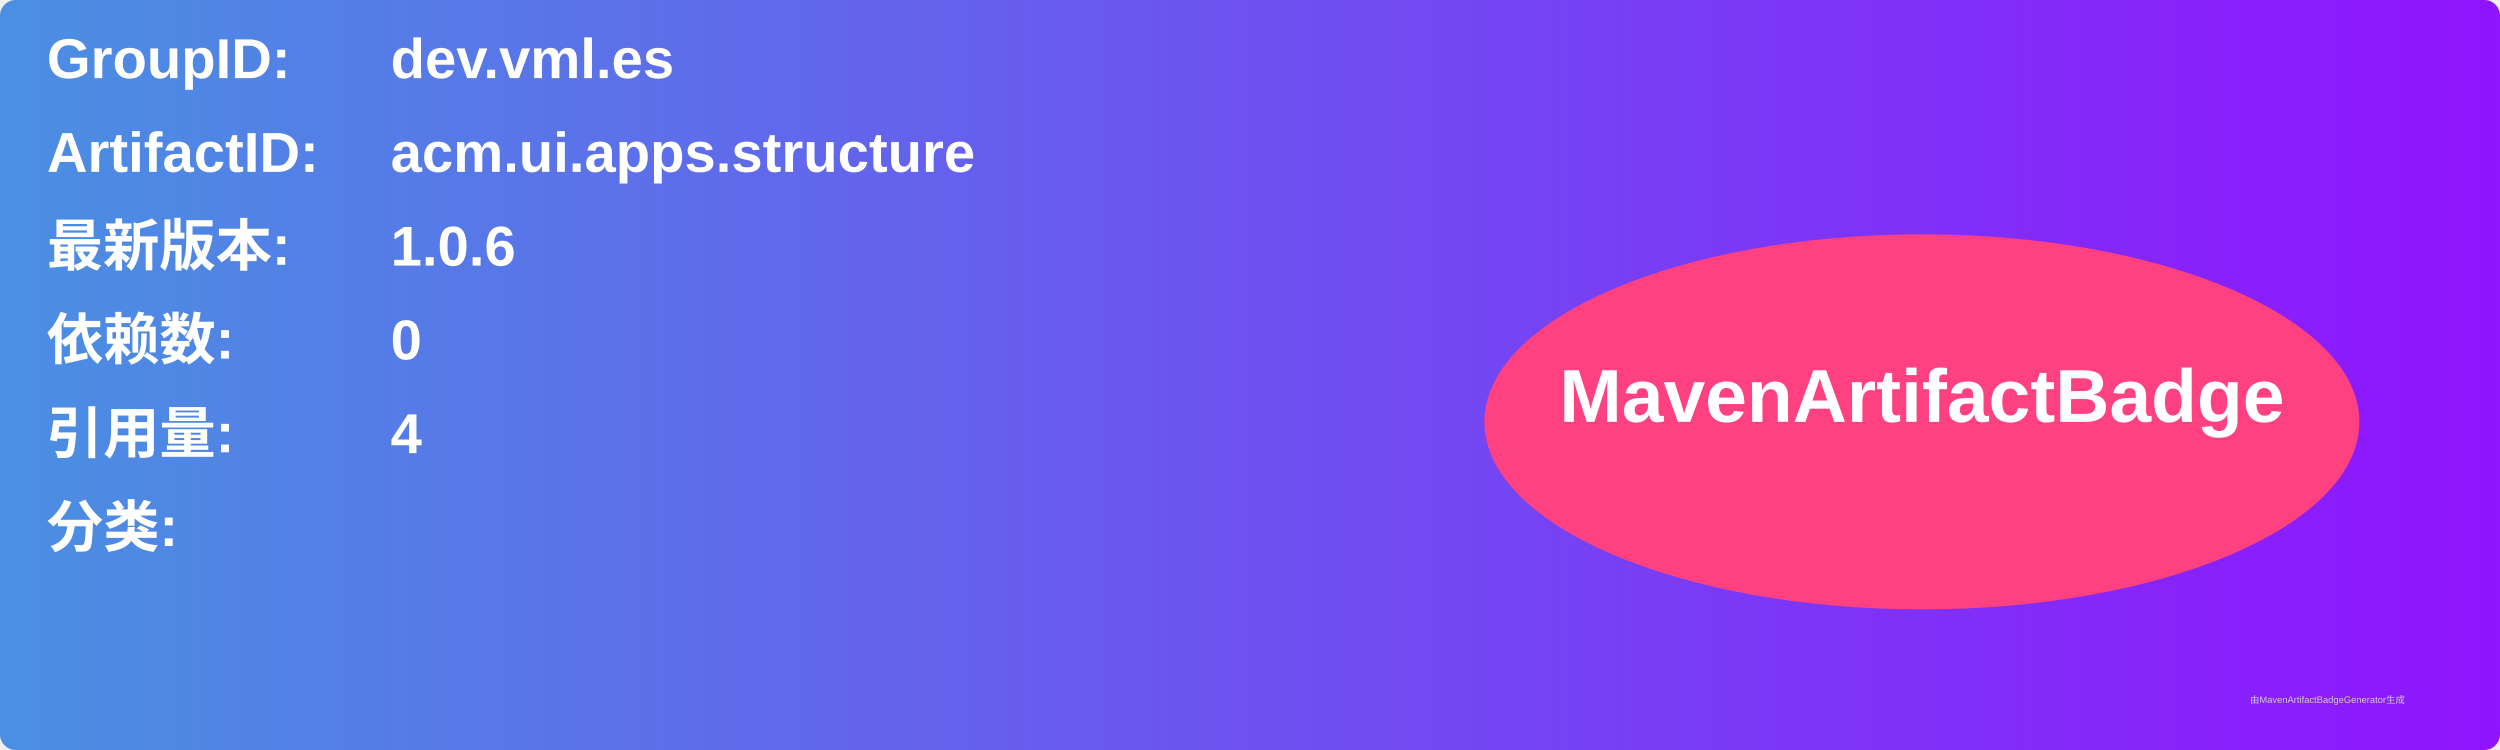
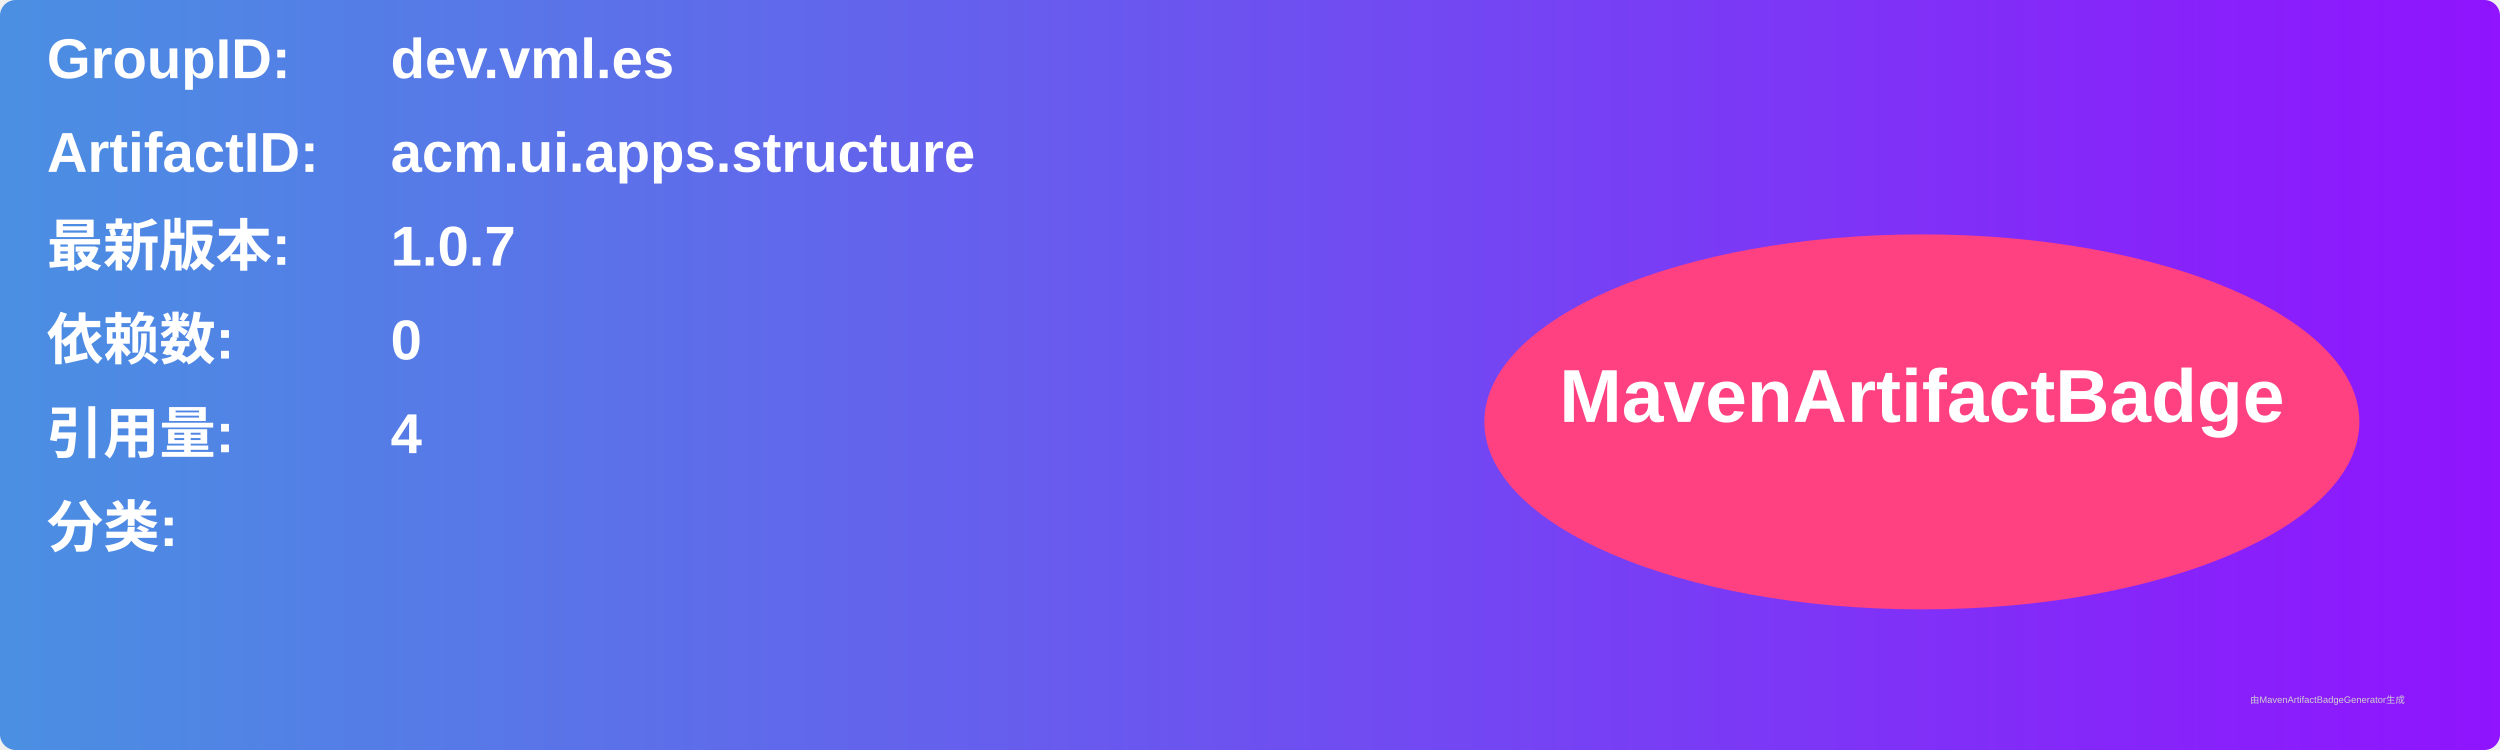
<svg xmlns="http://www.w3.org/2000/svg" width="800" height="240" viewBox="0 0 800 240">
  <linearGradient id="grad" x1="0%" y1="0%" x2="100%" y2="0%">
    <stop offset="0%" stop-color="#4a90e2" />
    <stop offset="100%" stop-color="#9013fe" />
  </linearGradient>
  <rect width="100%" height="100%" rx="5" ry="5" fill="url(#grad)" />
  <g transform="translate(15, 15)">
    <text x="0" y="10" font-family="Arial" font-size="18" fill="white" font-weight="bold" width="260">GroupID:</text>
    <text x="110" y="10" font-family="Arial" font-size="18" fill="white" font-weight="bold" width="460">dev.vml.es</text>
    <text x="0" y="40" font-family="Arial" font-size="18" fill="white" font-weight="bold" width="260">ArtifactID:</text>
    <text x="110" y="40" font-family="Arial" font-size="18" fill="white" font-weight="bold" width="460">acm.ui.apps.structure</text>
    <text x="0" y="70" font-family="Arial" font-size="18" fill="white" font-weight="bold">最新版本:</text>
    <text x="110" y="70" font-family="Arial" font-size="18" fill="white" font-weight="bold">
-       <tspan font-weight="bold">1.0.6</tspan>
+       <tspan font-weight="bold">1.0.7</tspan>
    </text>
    <text x="0" y="100" font-family="Arial" font-size="18" fill="white" font-weight="bold">依赖数: </text>
    <text x="110" y="100" font-family="Arial" font-size="18" fill="white">
      <tspan font-weight="bold">0</tspan>
    </text>
    <text x="0" y="130" font-family="Arial" font-size="18" fill="white" font-weight="bold">引用量: </text>
    <text x="110" y="130" font-family="Arial" font-size="18" fill="white">
      <tspan font-weight="bold">4</tspan>
    </text>
    <text x="0" y="160" font-family="Arial" font-size="18" fill="white" font-weight="bold">分类:</text>
    <text x="10" y="190" font-family="Arial" font-size="10" fill="white">
      <tspan font-weight="bold" />
    </text>
    <ellipse cx="600" cy="120" rx="140" ry="60" fill="#ff4081" />
    <text x="600" y="120" text-anchor="middle" font-family="Arial" font-size="24" fill="white" font-weight="bold">MavenArtifactBadge</text>
  </g>
  <text x="720" y="225" font-family="Arial" font-size="3" fill="#d0d0d0">由MavenArtifactBadgeGenerator生成</text>
</svg>
